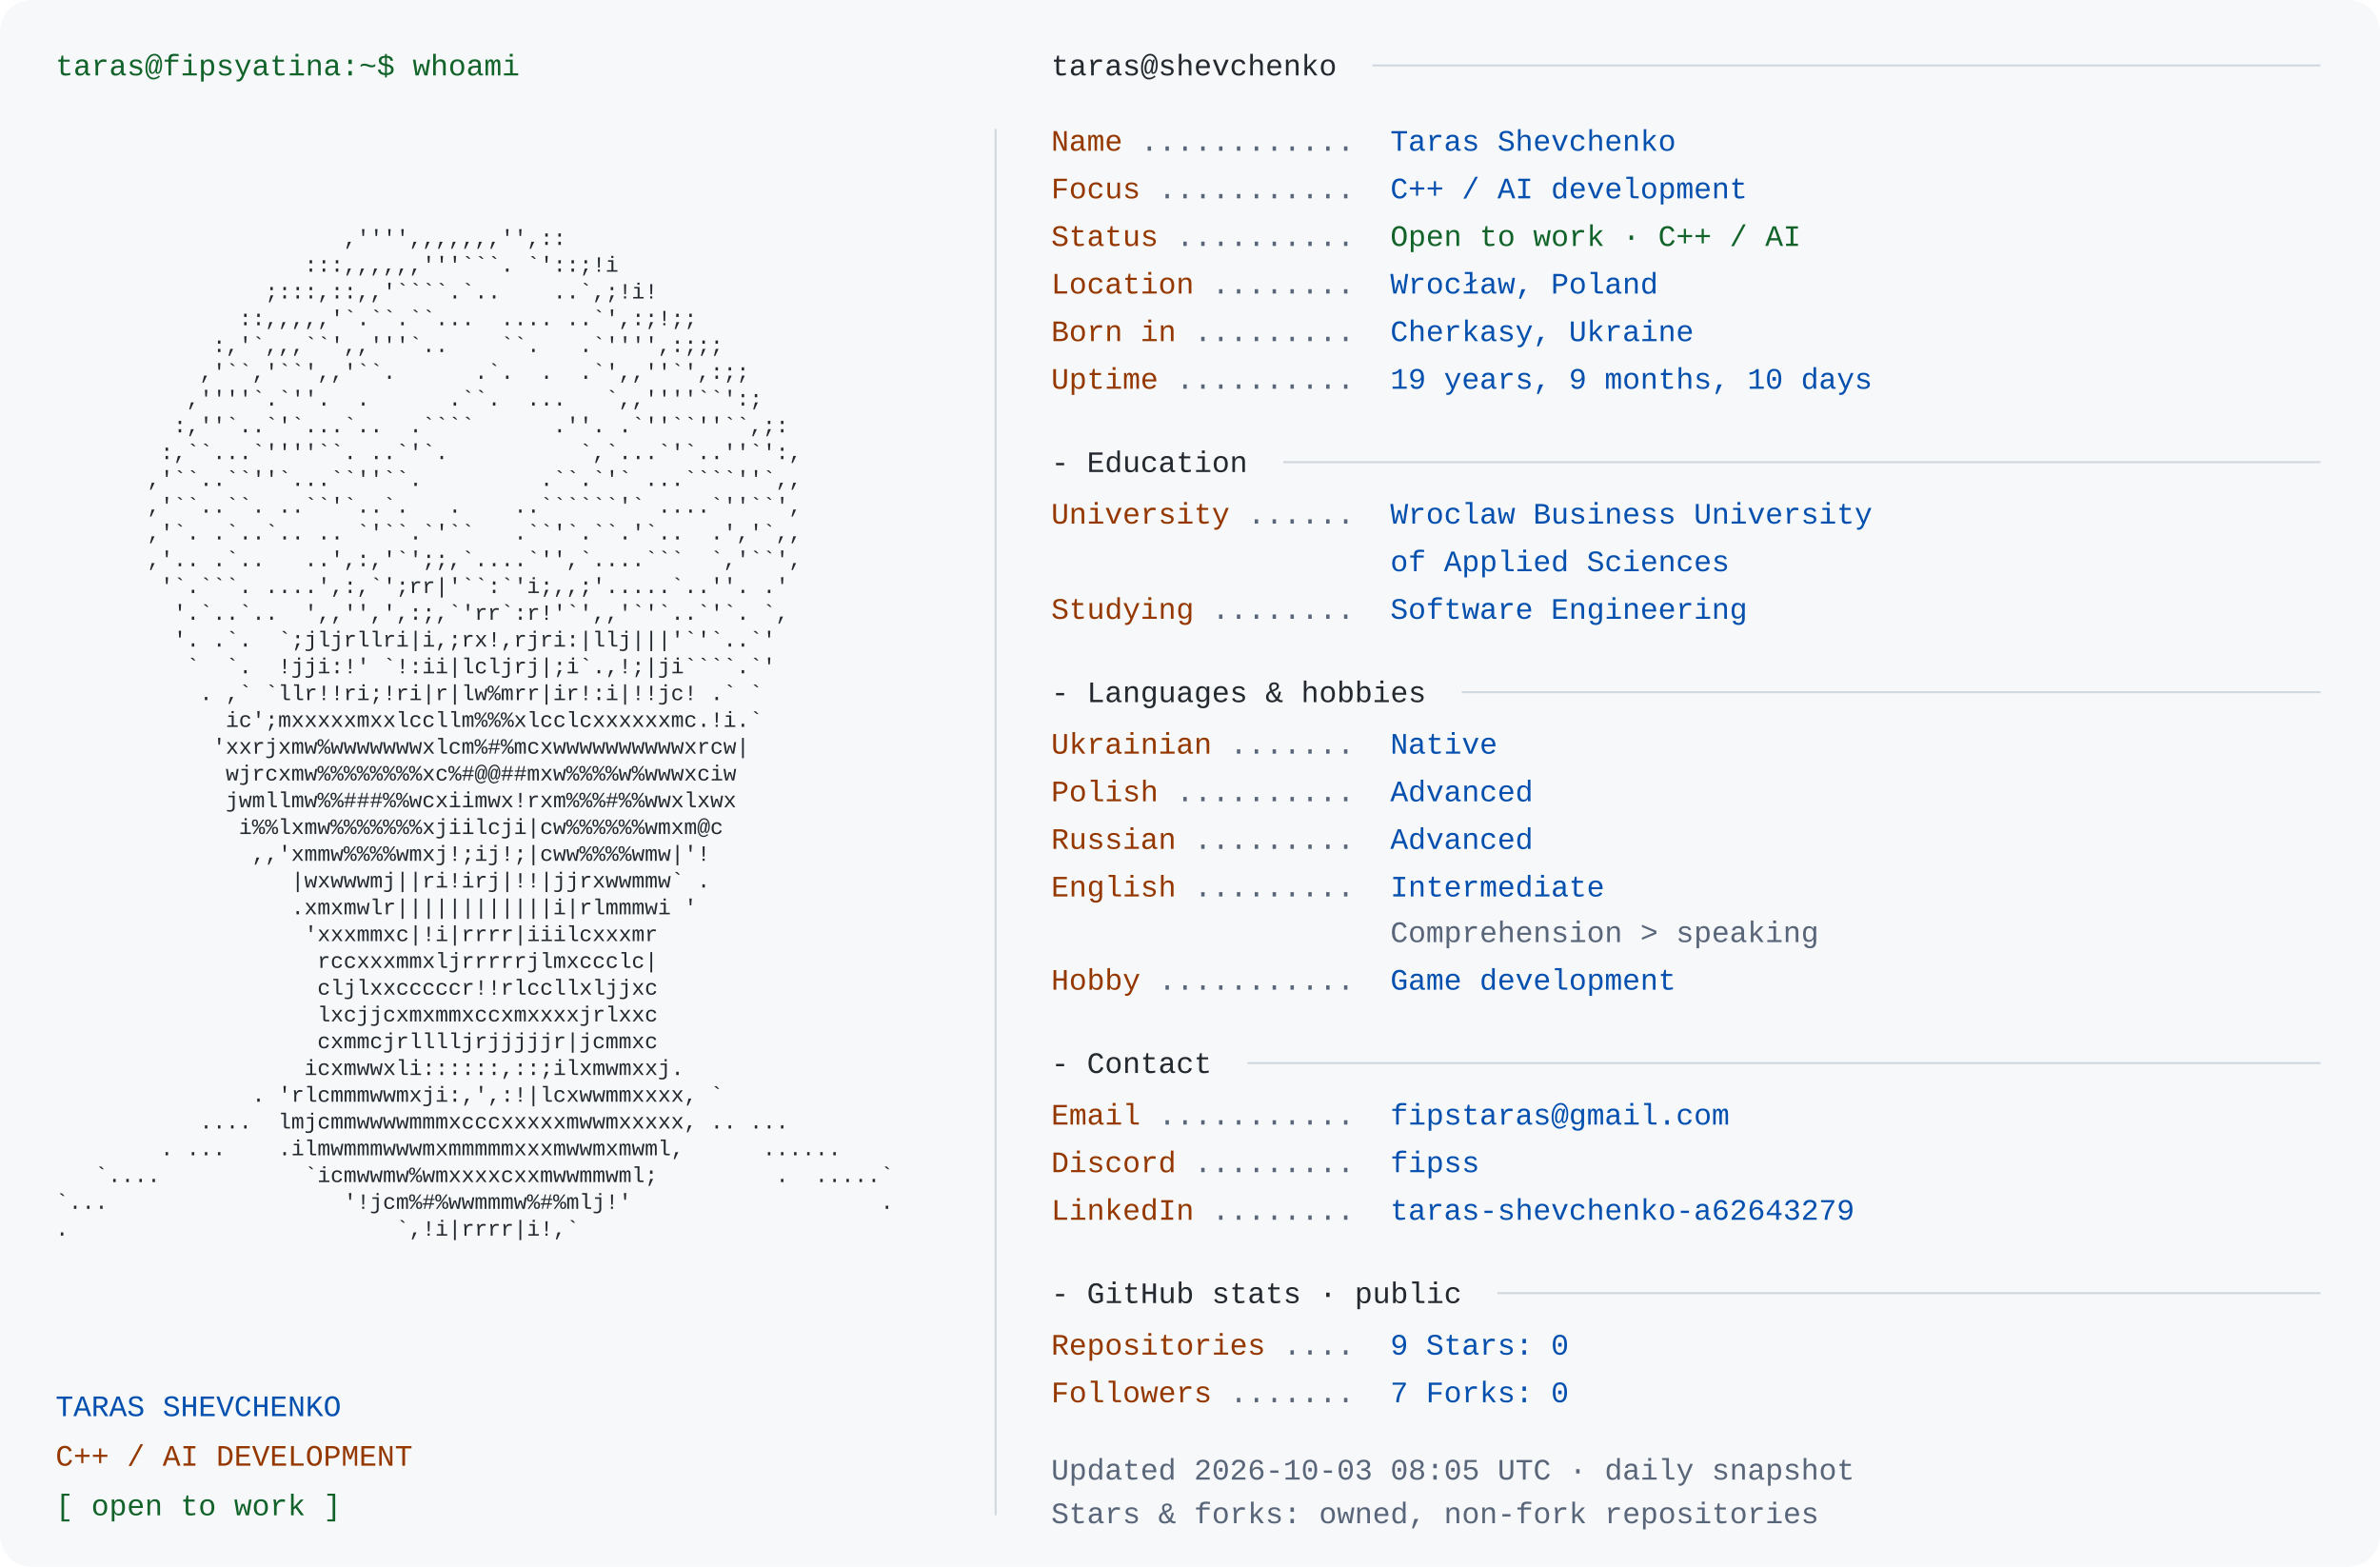
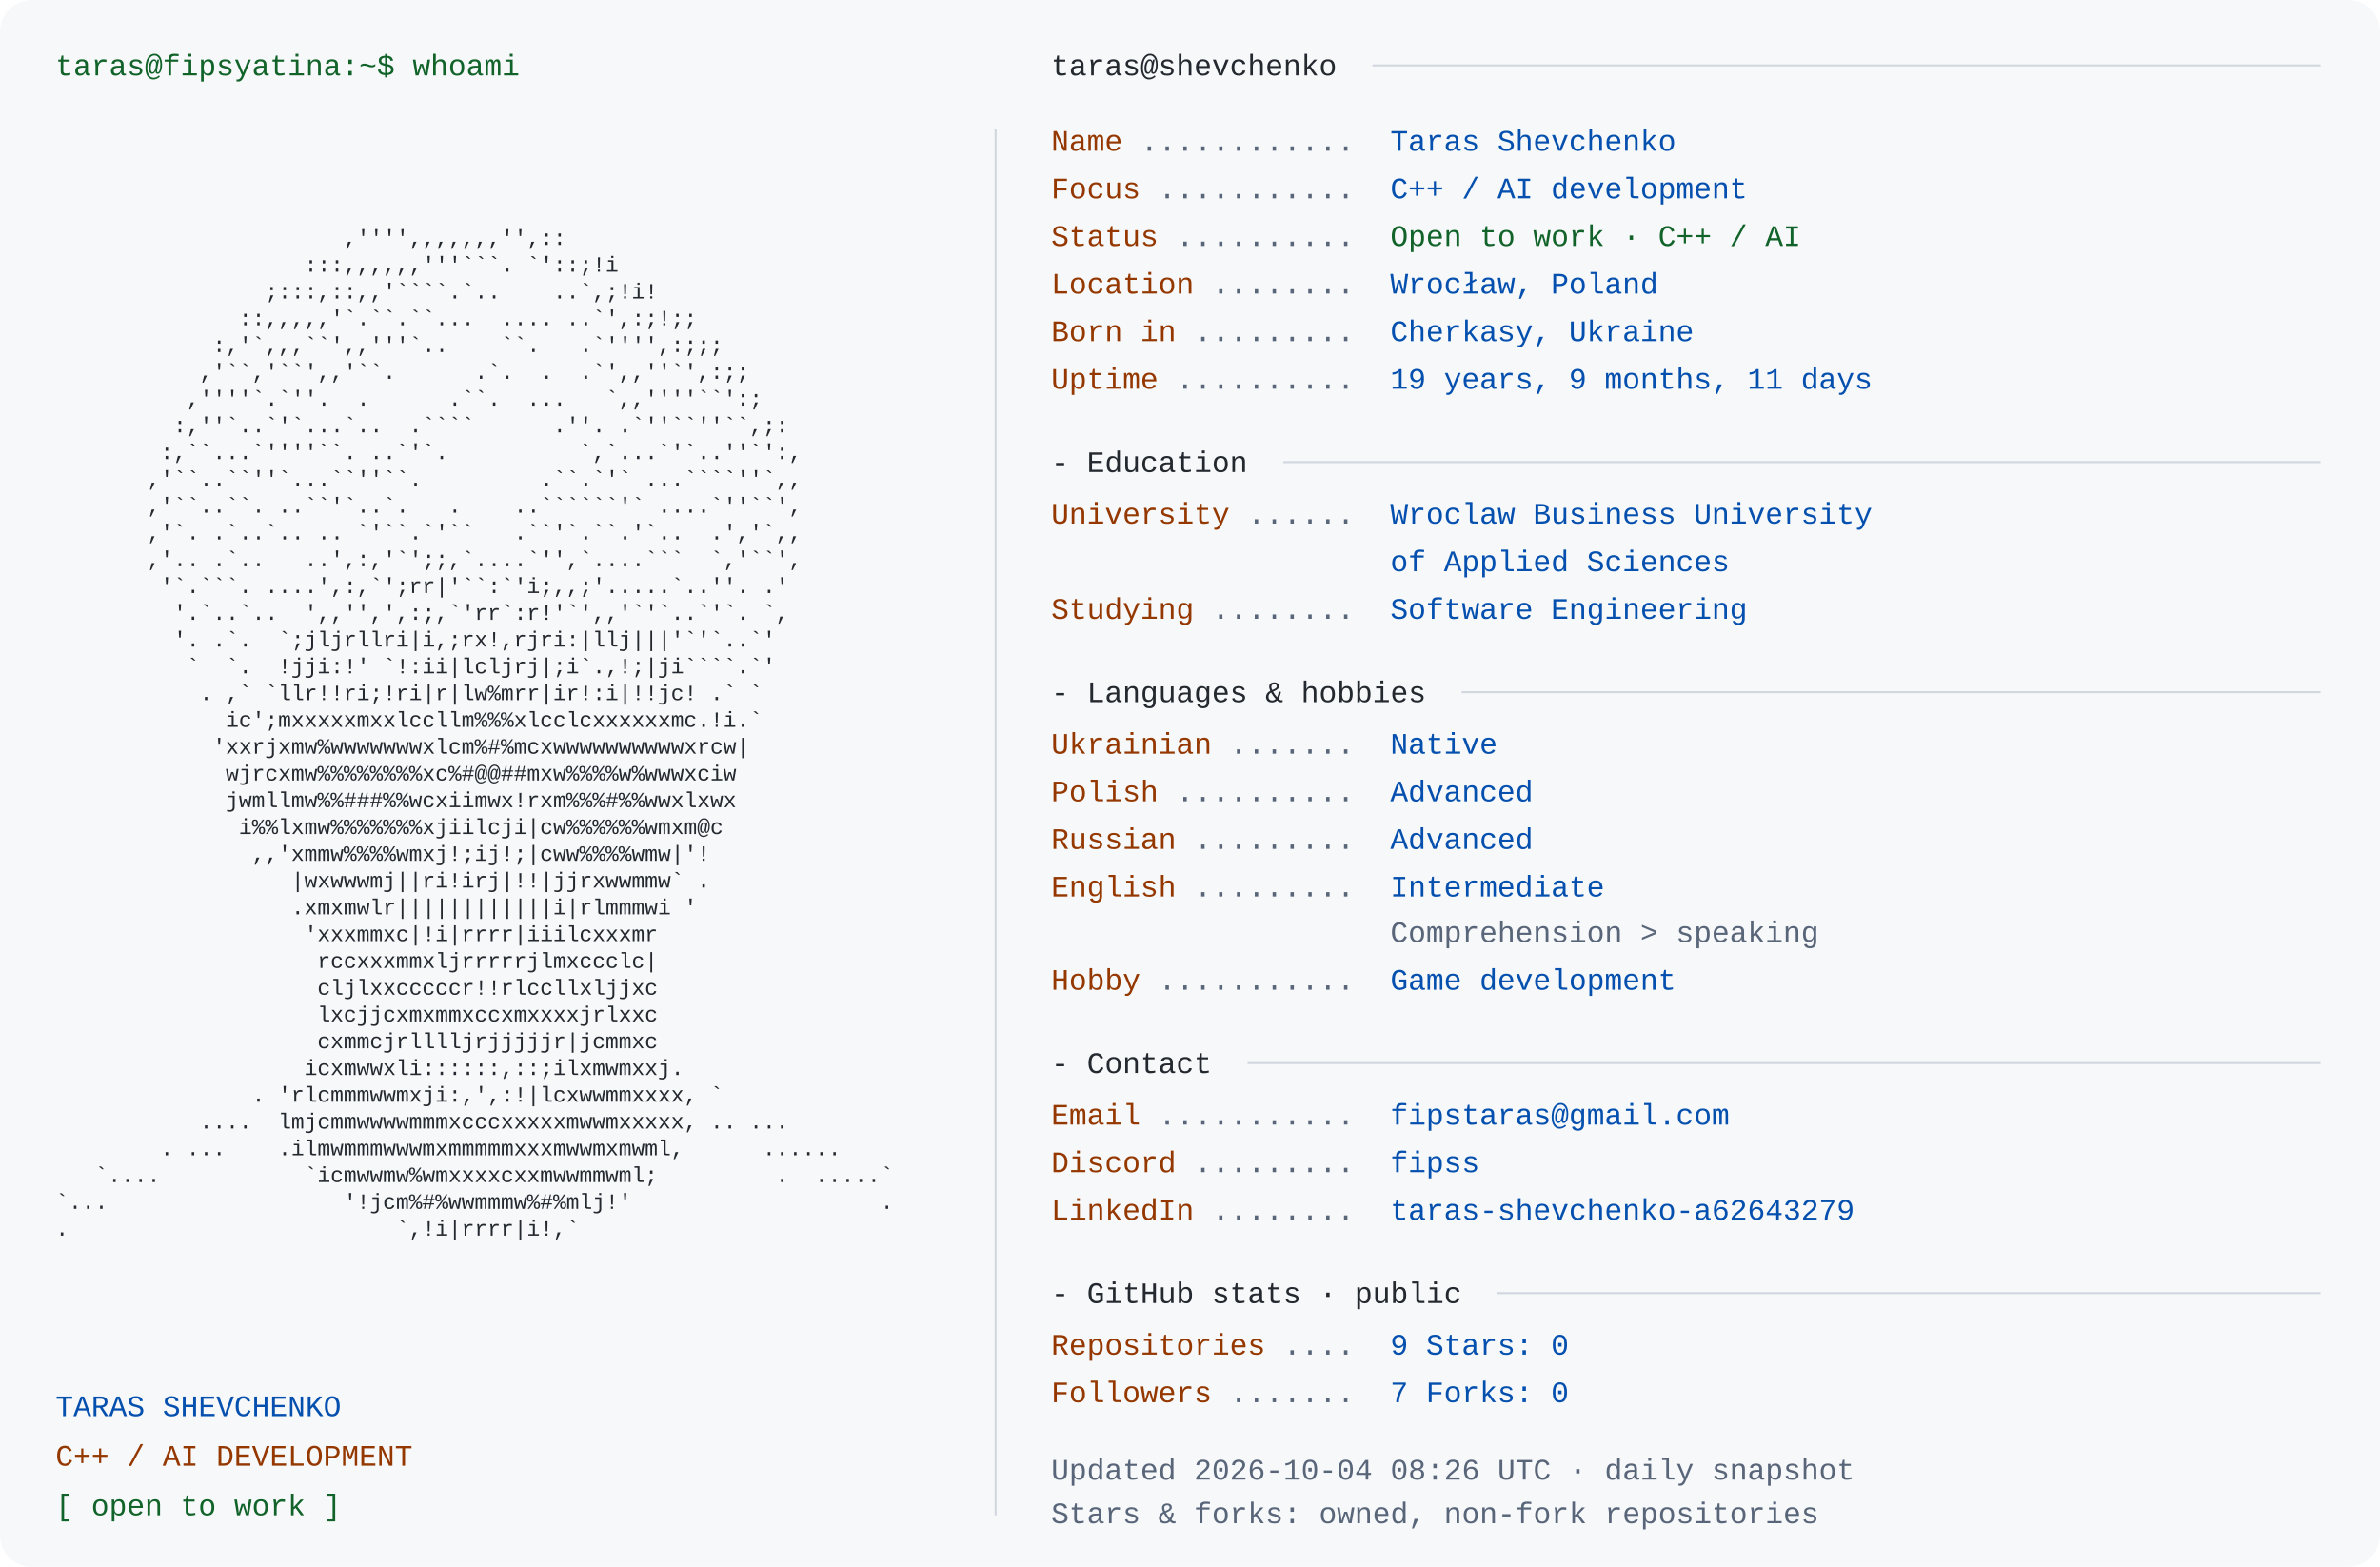
<svg xmlns="http://www.w3.org/2000/svg" width="1200" height="790" viewBox="0 0 1200 790" role="img" aria-labelledby="title desc">
  <rect width="1200" height="790" rx="16" fill="#f6f8fa" />
  <style>text{font-family:Consolas,"Liberation Mono",Menlo,monospace;font-size:15px} .portrait{font-size:11px} text{white-space:pre}</style>
  <text x="28" y="38" fill="#116329">taras@fipsyatina:~$ whoami</text>
  <text x="28" y="110.0" fill="#24292f" class="portrait" xml:space="preserve" textLength="460" lengthAdjust="spacingAndGlyphs">                                                                </text>
  <text x="28" y="123.5" fill="#24292f" class="portrait" xml:space="preserve" textLength="460" lengthAdjust="spacingAndGlyphs">                      ,'''',,,,,,,'',::                         </text>
  <text x="28" y="137.0" fill="#24292f" class="portrait" xml:space="preserve" textLength="460" lengthAdjust="spacingAndGlyphs">                   :::,,,,,,'''```. `'::;!i                     </text>
  <text x="28" y="150.5" fill="#24292f" class="portrait" xml:space="preserve" textLength="460" lengthAdjust="spacingAndGlyphs">                ;:::,::,,'````.`..    ..`,;!i!                  </text>
  <text x="28" y="164.0" fill="#24292f" class="portrait" xml:space="preserve" textLength="460" lengthAdjust="spacingAndGlyphs">              ::,,,,,'`.``.``...  .... ..`',:;!;;               </text>
  <text x="28" y="177.5" fill="#24292f" class="portrait" xml:space="preserve" textLength="460" lengthAdjust="spacingAndGlyphs">            :,'`,,,``',,'''`..    ``.   .`'''',:;;;             </text>
  <text x="28" y="191.0" fill="#24292f" class="portrait" xml:space="preserve" textLength="460" lengthAdjust="spacingAndGlyphs">           ,'``,'``',,'``.      .`.  .  .`',,''`',:;;           </text>
  <text x="28" y="204.5" fill="#24292f" class="portrait" xml:space="preserve" textLength="460" lengthAdjust="spacingAndGlyphs">          ,''''`.`''.  .      .``.  ...   `,,''''``':;          </text>
  <text x="28" y="218.0" fill="#24292f" class="portrait" xml:space="preserve" textLength="460" lengthAdjust="spacingAndGlyphs">         :,''`..`'`...`..  .````      .''. .`''``''``,;:        </text>
  <text x="28" y="231.5" fill="#24292f" class="portrait" xml:space="preserve" textLength="460" lengthAdjust="spacingAndGlyphs">        :,``...`''''``. ..`'`.          `,`...`'`..''`':,       </text>
  <text x="28" y="245.0" fill="#24292f" class="portrait" xml:space="preserve" textLength="460" lengthAdjust="spacingAndGlyphs">       ,'``..``''`...``''``.         .``.`'` ...````''`,,       </text>
  <text x="28" y="258.5" fill="#24292f" class="portrait" xml:space="preserve" textLength="460" lengthAdjust="spacingAndGlyphs">       ,'``..``. ..``'`..`.   .    ..``````'` ....`''``',       </text>
  <text x="28" y="272.0" fill="#24292f" class="portrait" xml:space="preserve" textLength="460" lengthAdjust="spacingAndGlyphs">       ,'`. .`..`.. .. `'``.`'``   .``'`.``.'`..  .','`,,       </text>
  <text x="28" y="285.5" fill="#24292f" class="portrait" xml:space="preserve" textLength="460" lengthAdjust="spacingAndGlyphs">       ,'.. .`..   ..',:,'`';;,`....`'',`....```  `,'``',       </text>
  <text x="28" y="299.0" fill="#24292f" class="portrait" xml:space="preserve" textLength="460" lengthAdjust="spacingAndGlyphs">        '`.```. ....',:,`';rr|'``:`'i;,,;'.....`..''. .'        </text>
  <text x="28" y="312.5" fill="#24292f" class="portrait" xml:space="preserve" textLength="460" lengthAdjust="spacingAndGlyphs">         '.`..`..  ',,'',',:;,`'rr`:r!'`',,'`'`..`'`. `,        </text>
  <text x="28" y="326.0" fill="#24292f" class="portrait" xml:space="preserve" textLength="460" lengthAdjust="spacingAndGlyphs">         '. .`.  `;jljrllri|i,;rx!,rjri:|llj|||'`'`..`'         </text>
  <text x="28" y="339.5" fill="#24292f" class="portrait" xml:space="preserve" textLength="460" lengthAdjust="spacingAndGlyphs">          `  `.  !jji:!' `!:ii|lcljrj|;i`.,!;|ji````.`'         </text>
  <text x="28" y="353.0" fill="#24292f" class="portrait" xml:space="preserve" textLength="460" lengthAdjust="spacingAndGlyphs">           . ,` `llr!!ri;!ri|r|lw%mrr|ir!:i|!!jc! .` `          </text>
  <text x="28" y="366.5" fill="#24292f" class="portrait" xml:space="preserve" textLength="460" lengthAdjust="spacingAndGlyphs">             ic';mxxxxxmxxlccllm%%%xlcclcxxxxxxmc.!i.`          </text>
  <text x="28" y="380.0" fill="#24292f" class="portrait" xml:space="preserve" textLength="460" lengthAdjust="spacingAndGlyphs">            'xxrjxmw%wwwwwwwxlcm%#%mcxwwwwwwwwwwxrcw|           </text>
  <text x="28" y="393.5" fill="#24292f" class="portrait" xml:space="preserve" textLength="460" lengthAdjust="spacingAndGlyphs">             wjrcxmw%%%%%%%%xc%#@@##mxw%%%%w%wwwxciw            </text>
  <text x="28" y="407.0" fill="#24292f" class="portrait" xml:space="preserve" textLength="460" lengthAdjust="spacingAndGlyphs">             jwmllmw%%###%%wcxiimwx!rxm%%%#%%wwxlxwx            </text>
  <text x="28" y="420.5" fill="#24292f" class="portrait" xml:space="preserve" textLength="460" lengthAdjust="spacingAndGlyphs">              i%%lxmw%%%%%%%xjiilcji|cw%%%%%%wmxm@c             </text>
  <text x="28" y="434.0" fill="#24292f" class="portrait" xml:space="preserve" textLength="460" lengthAdjust="spacingAndGlyphs">               ,,'xmmw%%%%wmxj!;ij!;|cww%%%%wmw|'!              </text>
  <text x="28" y="447.5" fill="#24292f" class="portrait" xml:space="preserve" textLength="460" lengthAdjust="spacingAndGlyphs">                  |wxwwwmj||ri!irj|!!|jjrxwwmmw` .              </text>
  <text x="28" y="461.0" fill="#24292f" class="portrait" xml:space="preserve" textLength="460" lengthAdjust="spacingAndGlyphs">                  .xmxmwlr||||||||||||i|rlmmmwi '               </text>
  <text x="28" y="474.5" fill="#24292f" class="portrait" xml:space="preserve" textLength="460" lengthAdjust="spacingAndGlyphs">                   'xxxmmxc|!i|rrrr|iiilcxxxmr                  </text>
  <text x="28" y="488.0" fill="#24292f" class="portrait" xml:space="preserve" textLength="460" lengthAdjust="spacingAndGlyphs">                    rccxxxmmxljrrrrrjlmxccclc|                  </text>
  <text x="28" y="501.5" fill="#24292f" class="portrait" xml:space="preserve" textLength="460" lengthAdjust="spacingAndGlyphs">                    cljlxxcccccr!!rlccllxljjxc                  </text>
  <text x="28" y="515.0" fill="#24292f" class="portrait" xml:space="preserve" textLength="460" lengthAdjust="spacingAndGlyphs">                    lxcjjcxmxmmxccxmxxxxjrlxxc                  </text>
  <text x="28" y="528.5" fill="#24292f" class="portrait" xml:space="preserve" textLength="460" lengthAdjust="spacingAndGlyphs">                    cxmmcjrlllljrjjjjjr|jcmmxc                  </text>
  <text x="28" y="542.0" fill="#24292f" class="portrait" xml:space="preserve" textLength="460" lengthAdjust="spacingAndGlyphs">                   icxmwwxli::::::,::;ilxmwmxxj.                </text>
  <text x="28" y="555.5" fill="#24292f" class="portrait" xml:space="preserve" textLength="460" lengthAdjust="spacingAndGlyphs">               . 'rlcmmmwwmxji:,',:!|lcxwwmmxxxx, `             </text>
  <text x="28" y="569.0" fill="#24292f" class="portrait" xml:space="preserve" textLength="460" lengthAdjust="spacingAndGlyphs">           ....  lmjcmmwwwwmmmxcccxxxxxmwwmxxxxx, .. ...        </text>
  <text x="28" y="582.5" fill="#24292f" class="portrait" xml:space="preserve" textLength="460" lengthAdjust="spacingAndGlyphs">        . ...    .ilmwmmmwwwmxmmmmmxxxmwwmxmwml,      ......    </text>
  <text x="28" y="596.0" fill="#24292f" class="portrait" xml:space="preserve" textLength="460" lengthAdjust="spacingAndGlyphs">   `....           `icmwwmw%wmxxxxcxxmwwmmwml;         .  .....`</text>
  <text x="28" y="609.5" fill="#24292f" class="portrait" xml:space="preserve" textLength="460" lengthAdjust="spacingAndGlyphs">`...                  '!jcm%#%wwmmmw%#%mlj!'                   .</text>
  <text x="28" y="623.0" fill="#24292f" class="portrait" xml:space="preserve" textLength="460" lengthAdjust="spacingAndGlyphs">.                         `,!i|rrrr|i!,`                        </text>
  <text x="28" y="636.5" fill="#24292f" class="portrait" xml:space="preserve" textLength="460" lengthAdjust="spacingAndGlyphs">                                                                </text>
  <text x="28" y="714" fill="#0550ae">TARAS SHEVCHENKO</text>
  <text x="28" y="739" fill="#953800">C++ / AI DEVELOPMENT</text>
  <text x="28" y="764" fill="#116329">[ open to work ]</text>
  <path d="M502 65 V764" stroke="#d0d7de" />
  <text x="530" y="38" fill="#24292f">taras@shevchenko</text>
  <path d="M692 33 H1170" stroke="#d0d7de" />
  <text x="530" y="76" fill="#953800">Name</text>
  <text x="575" y="76" fill="#596579"> ............ </text>
  <text x="701" y="76" fill="#0550ae">Taras Shevchenko</text>
  <text x="530" y="100" fill="#953800">Focus</text>
  <text x="584" y="100" fill="#596579"> ........... </text>
  <text x="701" y="100" fill="#0550ae">C++ / AI development</text>
  <text x="530" y="124" fill="#953800">Status</text>
  <text x="593" y="124" fill="#596579"> .......... </text>
  <text x="701" y="124" fill="#116329">Open to work · C++ / AI</text>
  <text x="530" y="148" fill="#953800">Location</text>
  <text x="611" y="148" fill="#596579"> ........ </text>
  <text x="701" y="148" fill="#0550ae">Wrocław, Poland</text>
  <text x="530" y="172" fill="#953800">Born in</text>
  <text x="602" y="172" fill="#596579"> ......... </text>
  <text x="701" y="172" fill="#0550ae">Cherkasy, Ukraine</text>
  <text x="530" y="196" fill="#953800">Uptime</text>
  <text x="593" y="196" fill="#596579"> .......... </text>
-   <text x="701" y="196" fill="#0550ae">19 years, 9 months, 10 days</text>
+   <text x="701" y="196" fill="#0550ae">19 years, 9 months, 11 days</text>
  <text x="530" y="238" fill="#24292f">- Education</text>
  <path d="M647 233 H1170" stroke="#d0d7de" />
  <text x="530" y="264" fill="#953800">University</text>
  <text x="629" y="264" fill="#596579"> ...... </text>
  <text x="701" y="264" fill="#0550ae">Wroclaw Business University</text>
  <text x="701" y="288" fill="#0550ae">of Applied Sciences</text>
  <text x="530" y="312" fill="#953800">Studying</text>
  <text x="611" y="312" fill="#596579"> ........ </text>
  <text x="701" y="312" fill="#0550ae">Software Engineering</text>
  <text x="530" y="354" fill="#24292f">- Languages &amp; hobbies</text>
  <path d="M737 349 H1170" stroke="#d0d7de" />
  <text x="530" y="380" fill="#953800">Ukrainian</text>
  <text x="620" y="380" fill="#596579"> ....... </text>
  <text x="701" y="380" fill="#0550ae">Native</text>
  <text x="530" y="404" fill="#953800">Polish</text>
  <text x="593" y="404" fill="#596579"> .......... </text>
  <text x="701" y="404" fill="#0550ae">Advanced</text>
  <text x="530" y="428" fill="#953800">Russian</text>
  <text x="602" y="428" fill="#596579"> ......... </text>
  <text x="701" y="428" fill="#0550ae">Advanced</text>
  <text x="530" y="452" fill="#953800">English</text>
  <text x="602" y="452" fill="#596579"> ......... </text>
  <text x="701" y="452" fill="#0550ae">Intermediate</text>
  <text x="701" y="475" fill="#596579">Comprehension &gt; speaking</text>
  <text x="530" y="499" fill="#953800">Hobby</text>
  <text x="584" y="499" fill="#596579"> ........... </text>
  <text x="701" y="499" fill="#0550ae">Game development</text>
  <text x="530" y="541" fill="#24292f">- Contact</text>
  <path d="M629 536 H1170" stroke="#d0d7de" />
  <text x="530" y="567" fill="#953800">Email</text>
  <text x="584" y="567" fill="#596579"> ........... </text>
  <text x="701" y="567" fill="#0550ae">fipstaras@gmail.com</text>
  <text x="530" y="591" fill="#953800">Discord</text>
  <text x="602" y="591" fill="#596579"> ......... </text>
  <text x="701" y="591" fill="#0550ae">fipss</text>
  <text x="530" y="615" fill="#953800">LinkedIn</text>
  <text x="611" y="615" fill="#596579"> ........ </text>
  <text x="701" y="615" fill="#0550ae">taras-shevchenko-a62643279</text>
  <text x="530" y="657" fill="#24292f">- GitHub stats · public</text>
  <path d="M755 652 H1170" stroke="#d0d7de" />
  <text x="530" y="683" fill="#953800">Repositories</text>
  <text x="647" y="683" fill="#596579"> .... </text>
  <text x="701" y="683" fill="#0550ae">9       Stars: 0</text>
  <text x="530" y="707" fill="#953800">Followers</text>
  <text x="620" y="707" fill="#596579"> ....... </text>
  <text x="701" y="707" fill="#0550ae">7       Forks: 0</text>
-   <text x="530" y="746" fill="#596579">Updated 2026-10-03 08:05 UTC · daily snapshot</text>
+   <text x="530" y="746" fill="#596579">Updated 2026-10-04 08:26 UTC · daily snapshot</text>
  <text x="530" y="768" fill="#596579">Stars &amp; forks: owned, non-fork repositories</text>
</svg>
